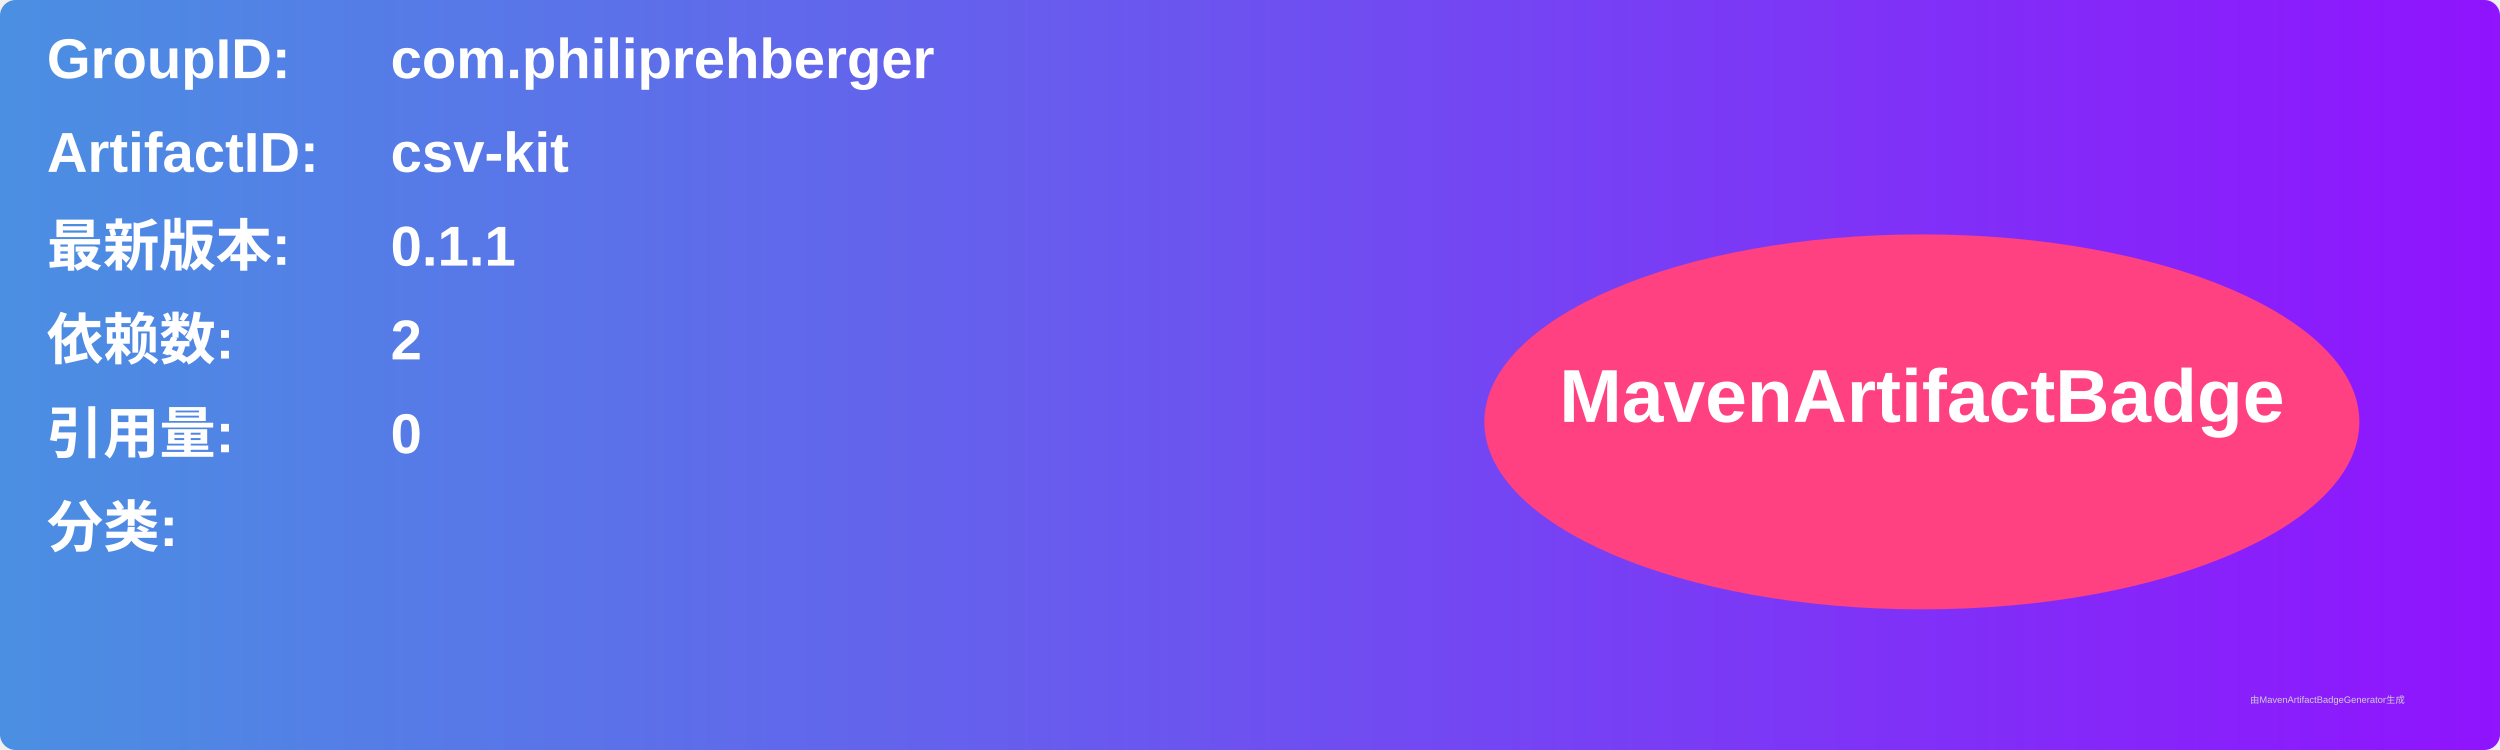
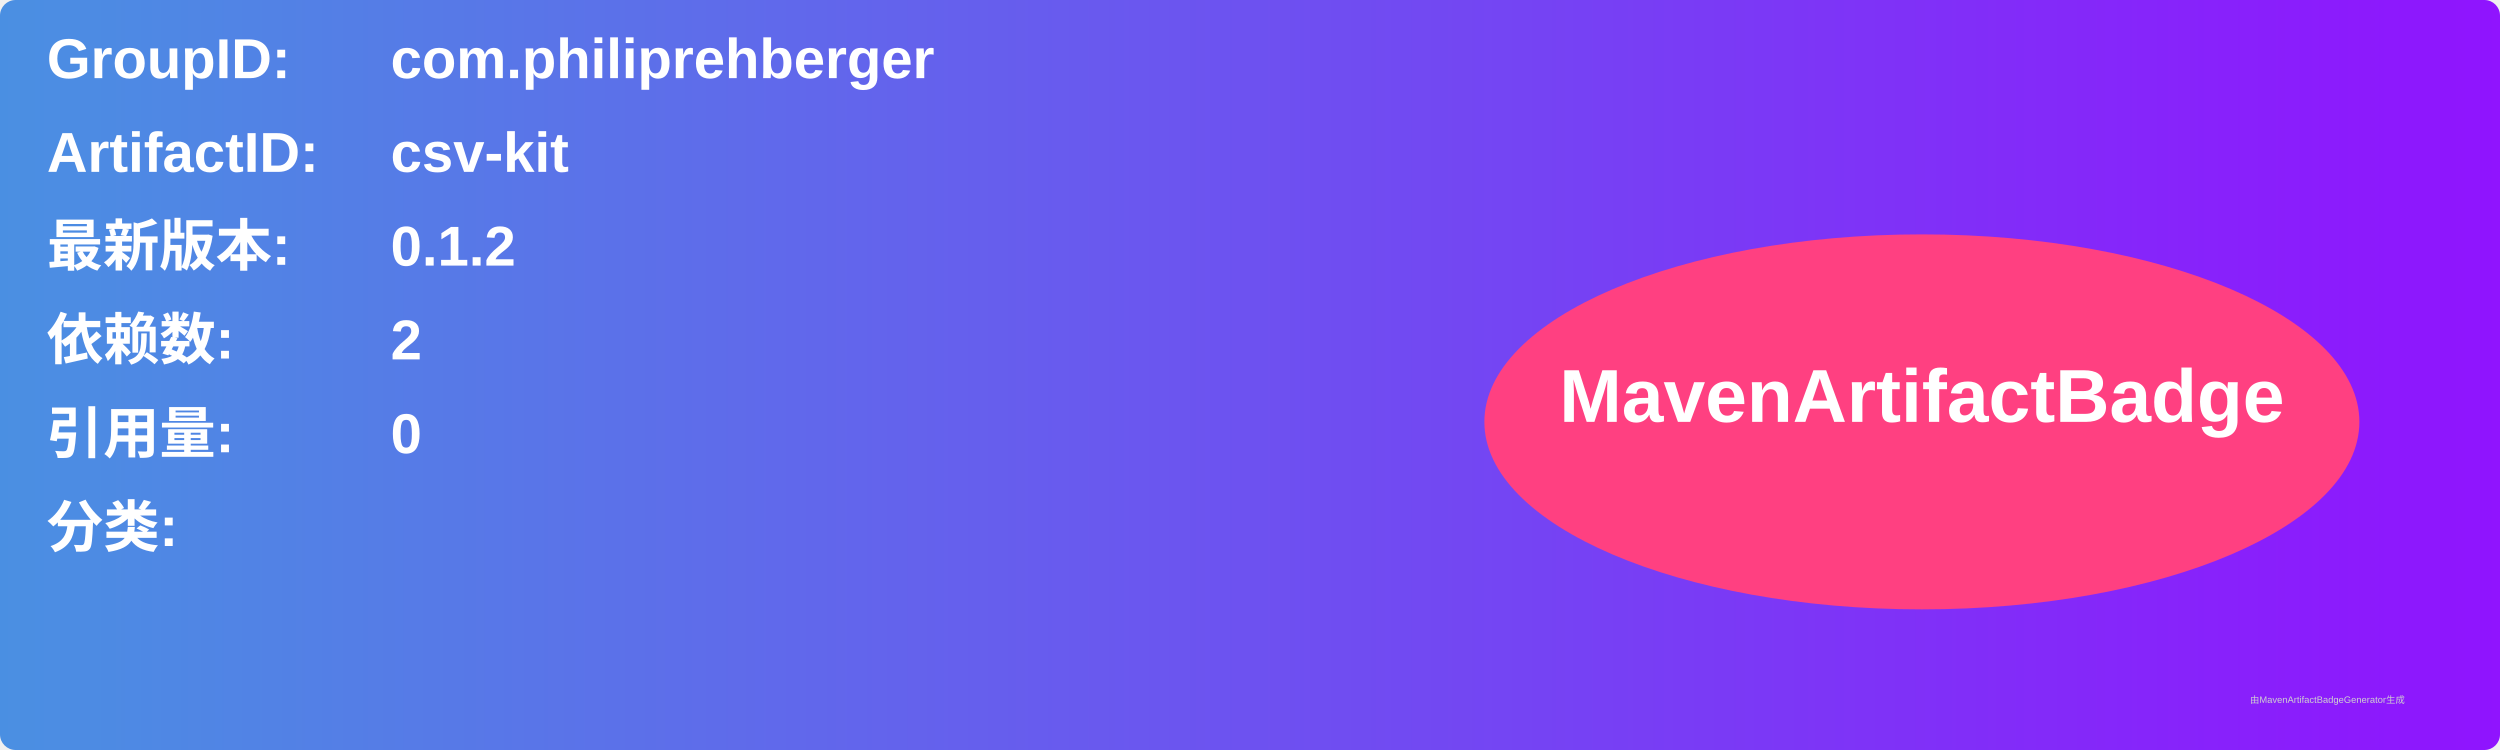
<svg xmlns="http://www.w3.org/2000/svg" width="800" height="240" viewBox="0 0 800 240">
  <linearGradient id="grad" x1="0%" y1="0%" x2="100%" y2="0%">
    <stop offset="0%" stop-color="#4a90e2" />
    <stop offset="100%" stop-color="#9013fe" />
  </linearGradient>
  <rect width="100%" height="100%" rx="5" ry="5" fill="url(#grad)" />
  <g transform="translate(15, 15)">
    <text x="0" y="10" font-family="Arial" font-size="18" fill="white" font-weight="bold" width="260">GroupID:</text>
    <text x="110" y="10" font-family="Arial" font-size="18" fill="white" font-weight="bold" width="460">com.philiprehberger</text>
    <text x="0" y="40" font-family="Arial" font-size="18" fill="white" font-weight="bold" width="260">ArtifactID:</text>
    <text x="110" y="40" font-family="Arial" font-size="18" fill="white" font-weight="bold" width="460">csv-kit</text>
    <text x="0" y="70" font-family="Arial" font-size="18" fill="white" font-weight="bold">最新版本:</text>
    <text x="110" y="70" font-family="Arial" font-size="18" fill="white" font-weight="bold">
-       <tspan font-weight="bold">0.1.1</tspan>
+       <tspan font-weight="bold">0.1.2</tspan>
    </text>
    <text x="0" y="100" font-family="Arial" font-size="18" fill="white" font-weight="bold">依赖数: </text>
    <text x="110" y="100" font-family="Arial" font-size="18" fill="white">
      <tspan font-weight="bold">2</tspan>
    </text>
    <text x="0" y="130" font-family="Arial" font-size="18" fill="white" font-weight="bold">引用量: </text>
    <text x="110" y="130" font-family="Arial" font-size="18" fill="white">
      <tspan font-weight="bold">0</tspan>
    </text>
    <text x="0" y="160" font-family="Arial" font-size="18" fill="white" font-weight="bold">分类:</text>
    <text x="10" y="190" font-family="Arial" font-size="10" fill="white">
      <tspan font-weight="bold" />
    </text>
    <ellipse cx="600" cy="120" rx="140" ry="60" fill="#ff4081" />
    <text x="600" y="120" text-anchor="middle" font-family="Arial" font-size="24" fill="white" font-weight="bold">MavenArtifactBadge</text>
  </g>
  <text x="720" y="225" font-family="Arial" font-size="3" fill="#d0d0d0">由MavenArtifactBadgeGenerator生成</text>
</svg>
